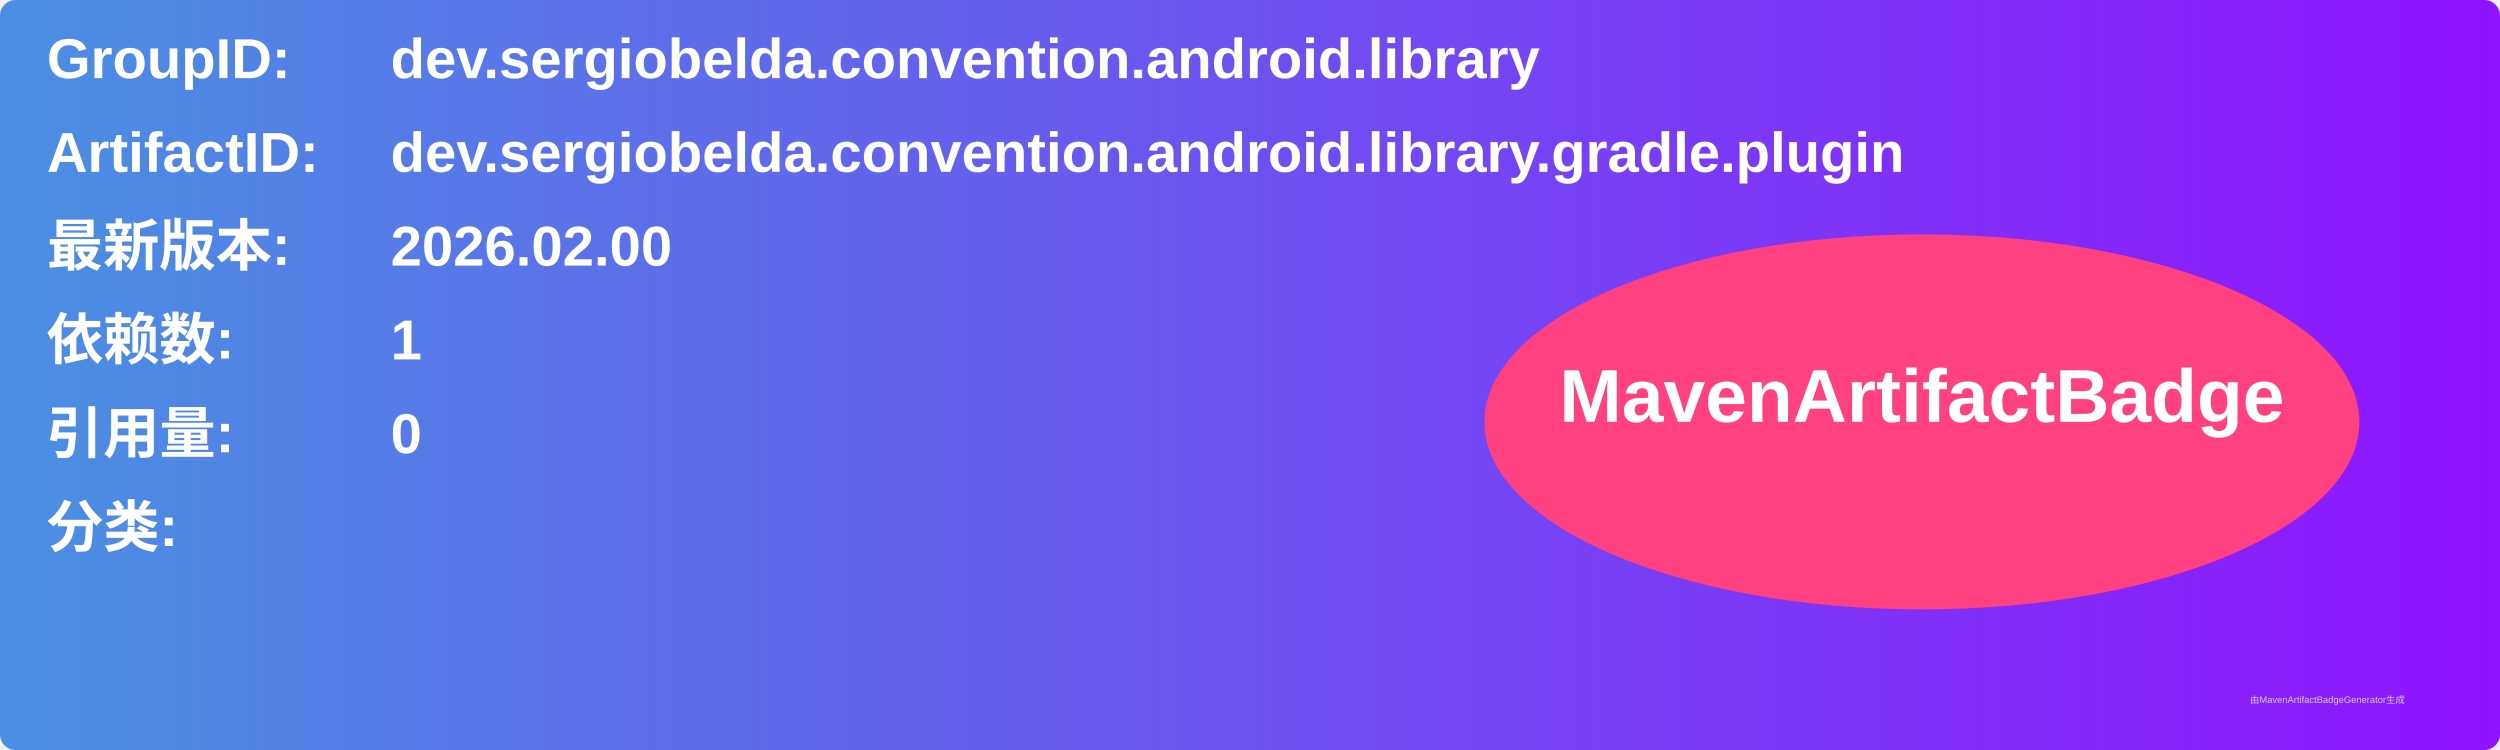
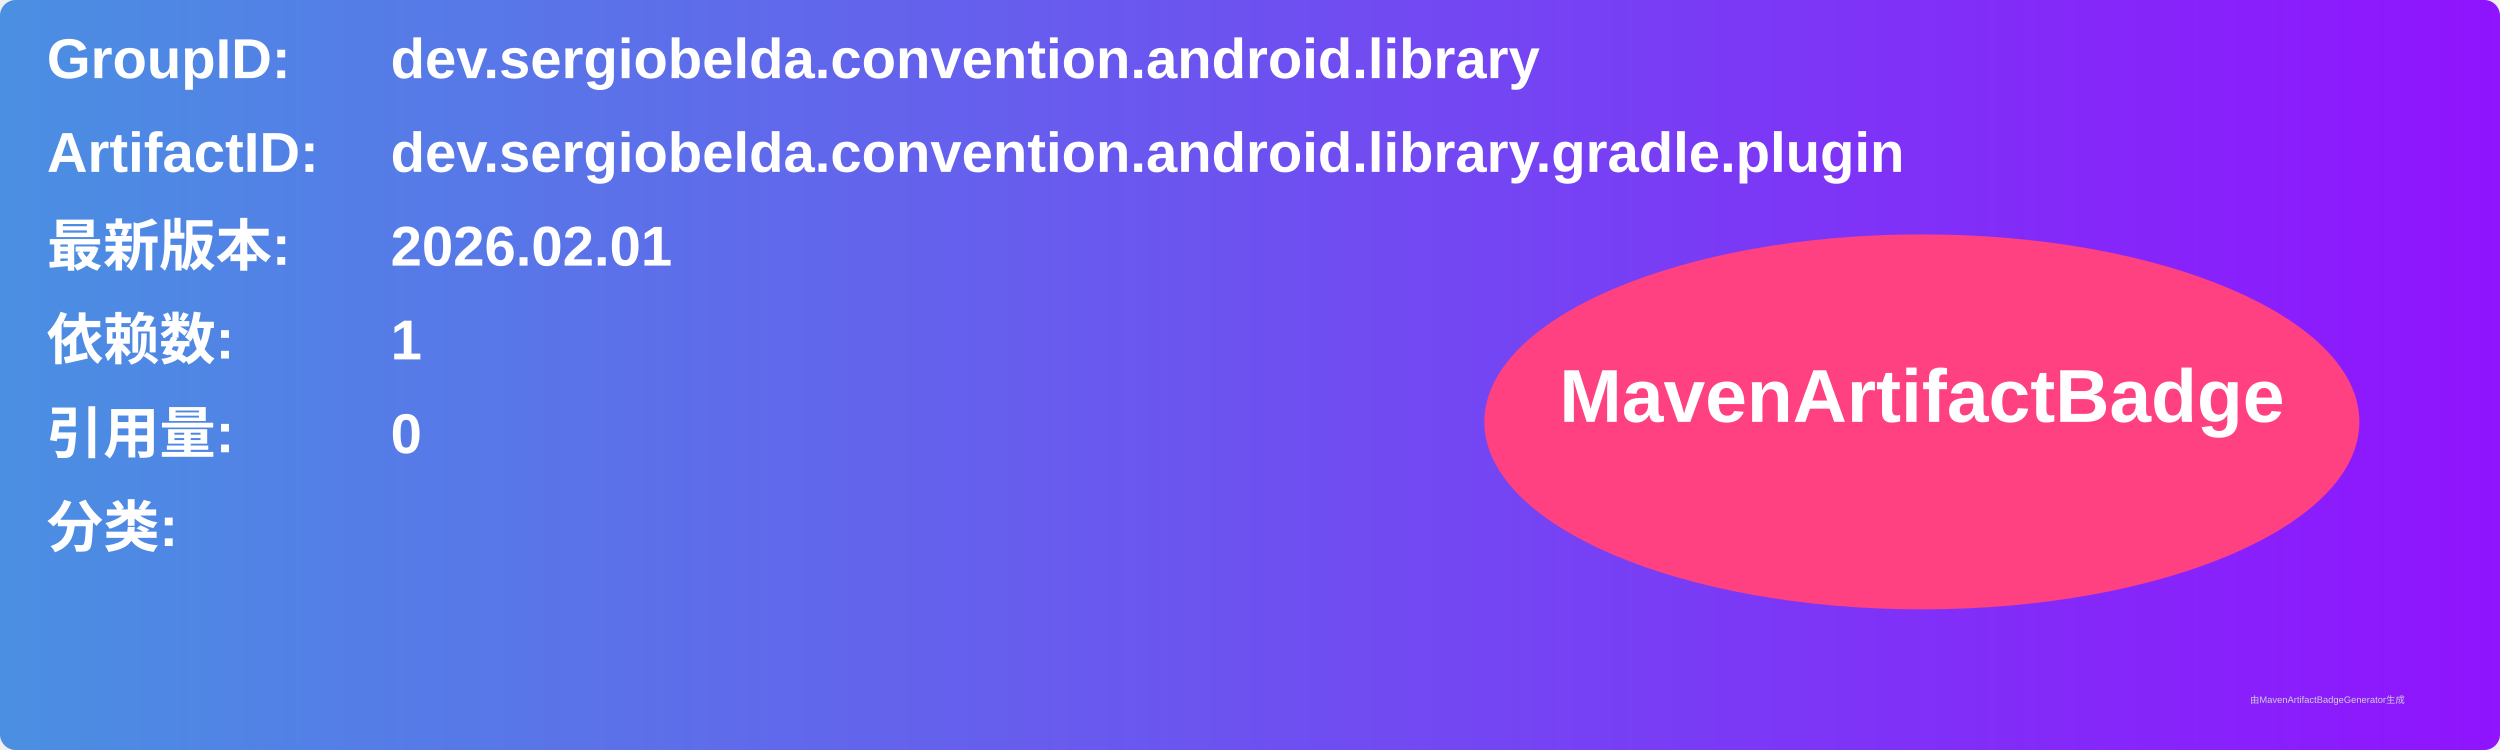
<svg xmlns="http://www.w3.org/2000/svg" width="800" height="240" viewBox="0 0 800 240">
  <linearGradient id="grad" x1="0%" y1="0%" x2="100%" y2="0%">
    <stop offset="0%" stop-color="#4a90e2" />
    <stop offset="100%" stop-color="#9013fe" />
  </linearGradient>
  <rect width="100%" height="100%" rx="5" ry="5" fill="url(#grad)" />
  <g transform="translate(15, 15)">
    <text x="0" y="10" font-family="Arial" font-size="18" fill="white" font-weight="bold" width="260">GroupID:</text>
    <text x="110" y="10" font-family="Arial" font-size="18" fill="white" font-weight="bold" width="460">dev.sergiobelda.convention.android.library</text>
    <text x="0" y="40" font-family="Arial" font-size="18" fill="white" font-weight="bold" width="260">ArtifactID:</text>
    <text x="110" y="40" font-family="Arial" font-size="18" fill="white" font-weight="bold" width="460">dev.sergiobelda.convention.android.library.gradle.plugin</text>
    <text x="0" y="70" font-family="Arial" font-size="18" fill="white" font-weight="bold">最新版本:</text>
    <text x="110" y="70" font-family="Arial" font-size="18" fill="white" font-weight="bold">
-       <tspan font-weight="bold">2026.02.00</tspan>
+       <tspan font-weight="bold">2026.02.01</tspan>
    </text>
    <text x="0" y="100" font-family="Arial" font-size="18" fill="white" font-weight="bold">依赖数: </text>
    <text x="110" y="100" font-family="Arial" font-size="18" fill="white">
      <tspan font-weight="bold">1</tspan>
    </text>
    <text x="0" y="130" font-family="Arial" font-size="18" fill="white" font-weight="bold">引用量: </text>
    <text x="110" y="130" font-family="Arial" font-size="18" fill="white">
      <tspan font-weight="bold">0</tspan>
    </text>
    <text x="0" y="160" font-family="Arial" font-size="18" fill="white" font-weight="bold">分类:</text>
    <text x="10" y="190" font-family="Arial" font-size="10" fill="white">
      <tspan font-weight="bold" />
    </text>
    <ellipse cx="600" cy="120" rx="140" ry="60" fill="#ff4081" />
    <text x="600" y="120" text-anchor="middle" font-family="Arial" font-size="24" fill="white" font-weight="bold">MavenArtifactBadge</text>
  </g>
  <text x="720" y="225" font-family="Arial" font-size="3" fill="#d0d0d0">由MavenArtifactBadgeGenerator生成</text>
</svg>
